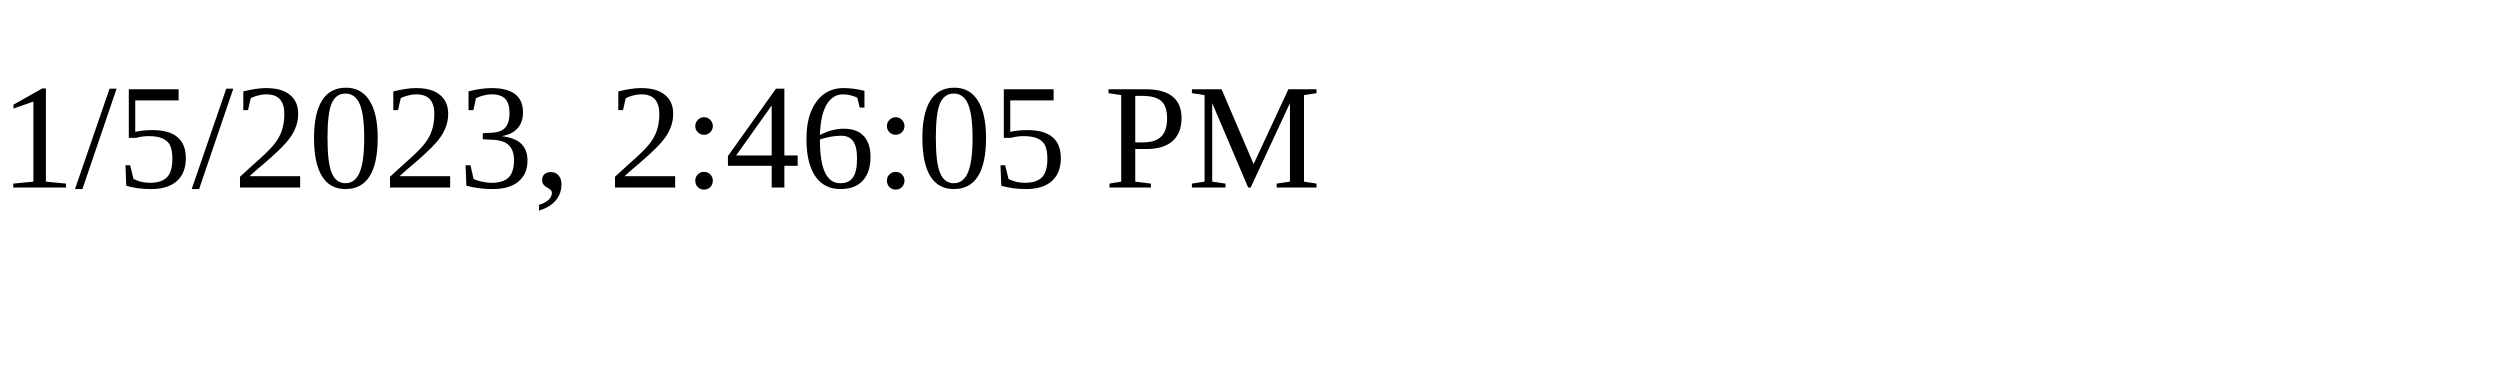
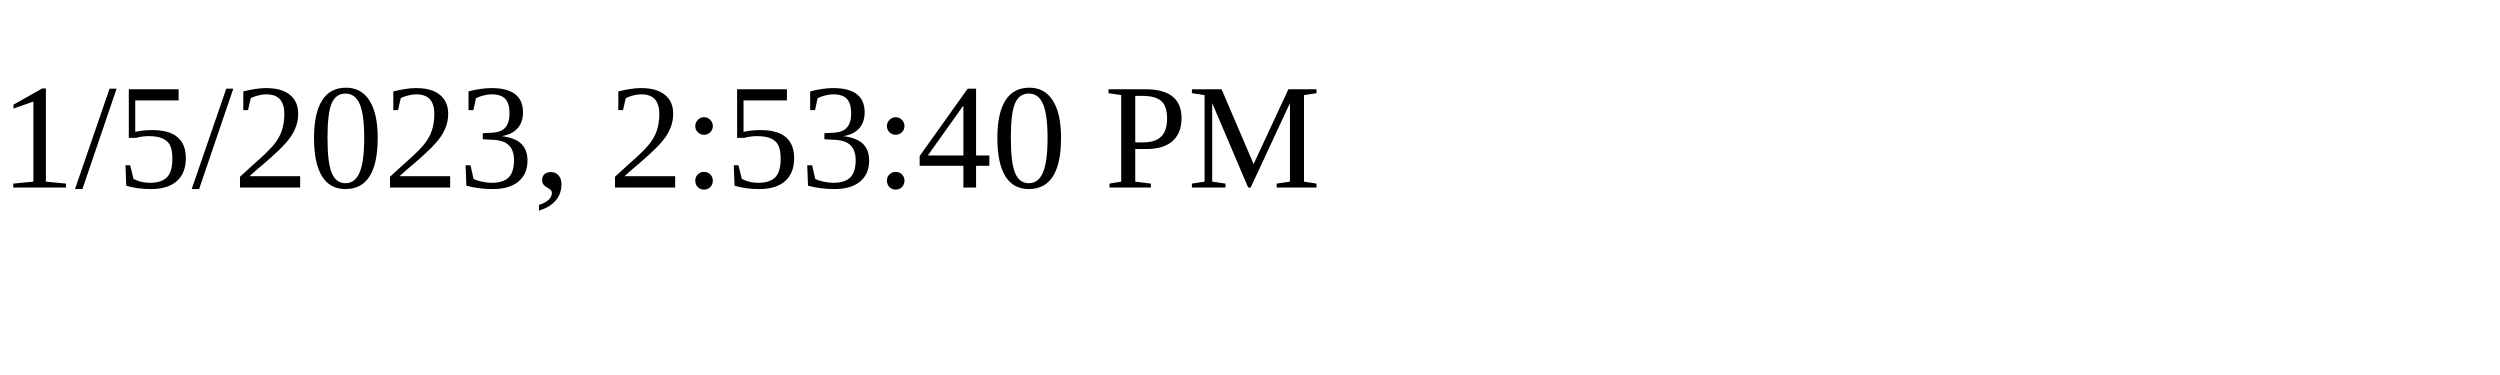
<svg xmlns="http://www.w3.org/2000/svg" height="30" width="200">
-   <text x="0" y="15">1/5/2023, 2:46:05 PM</text>
+   <text x="0" y="15">1/5/2023, 2:53:40 PM</text>
</svg>
